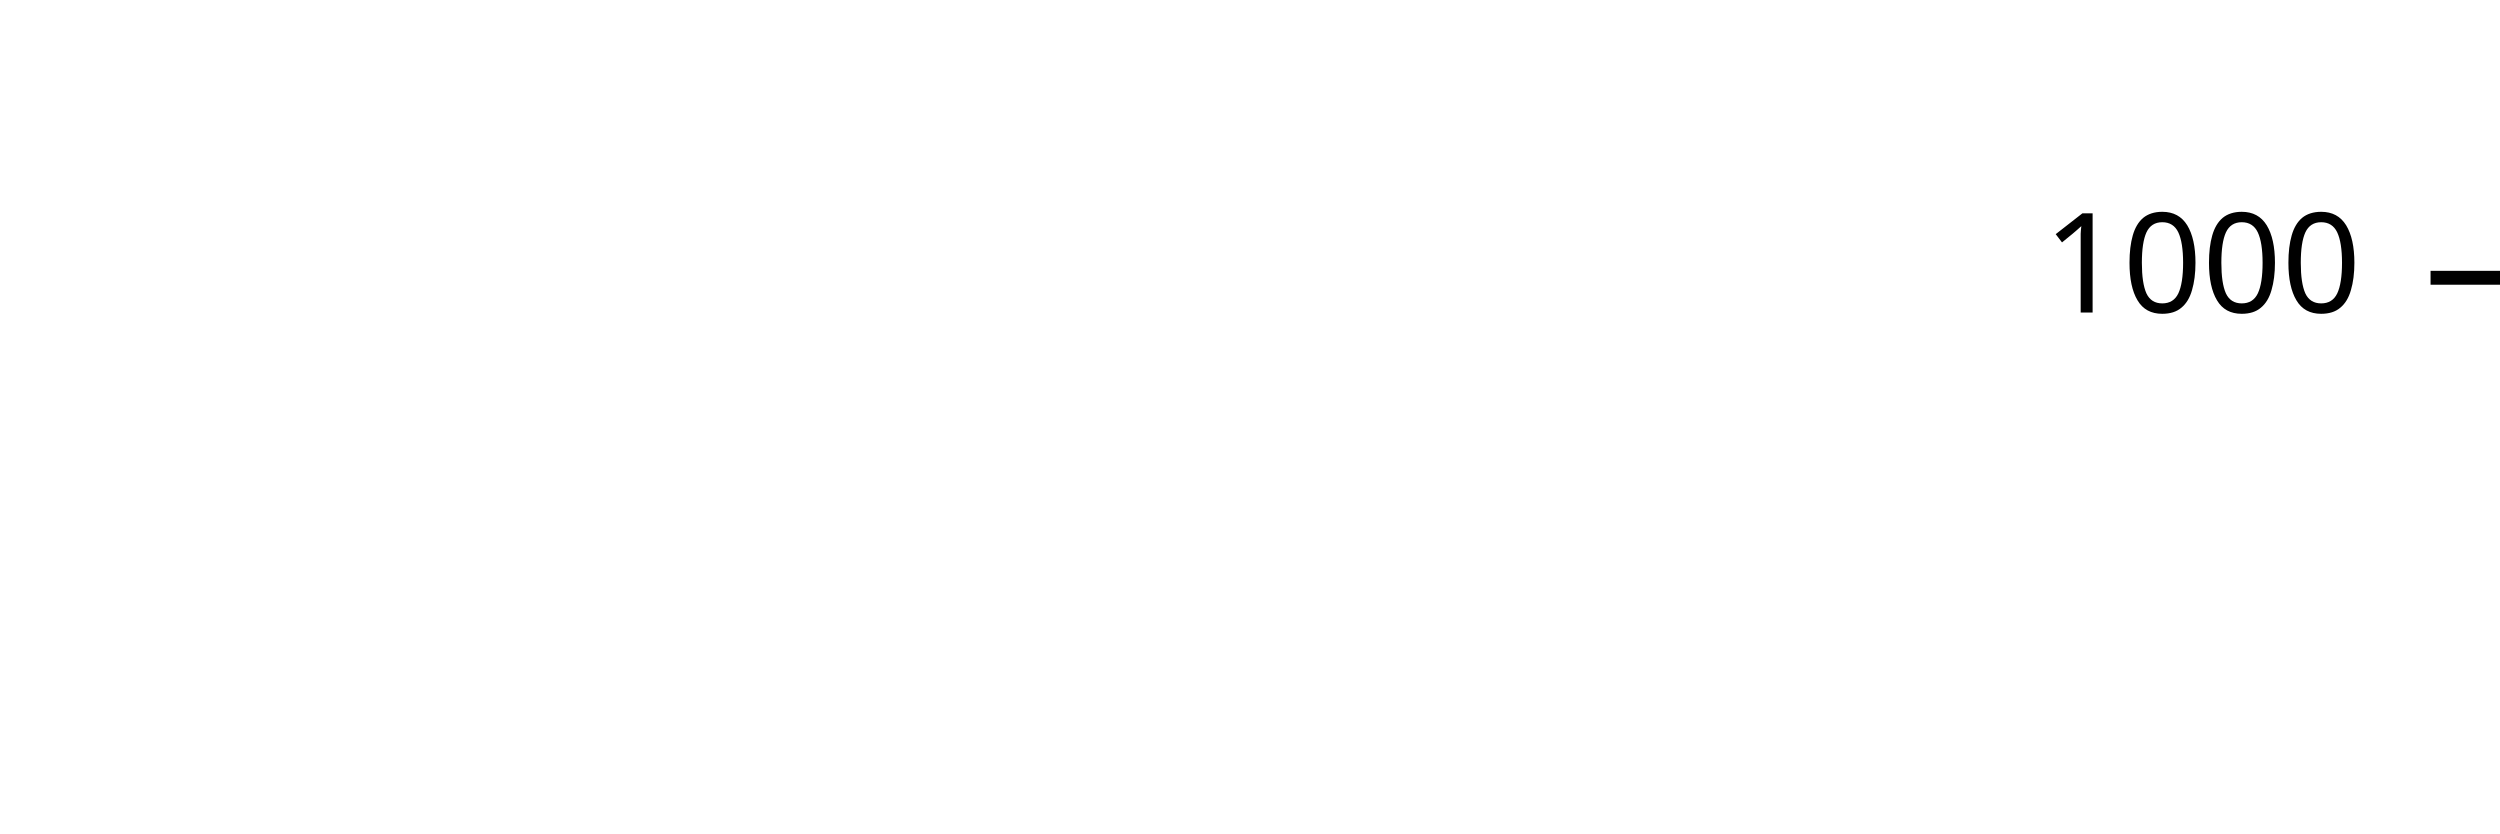
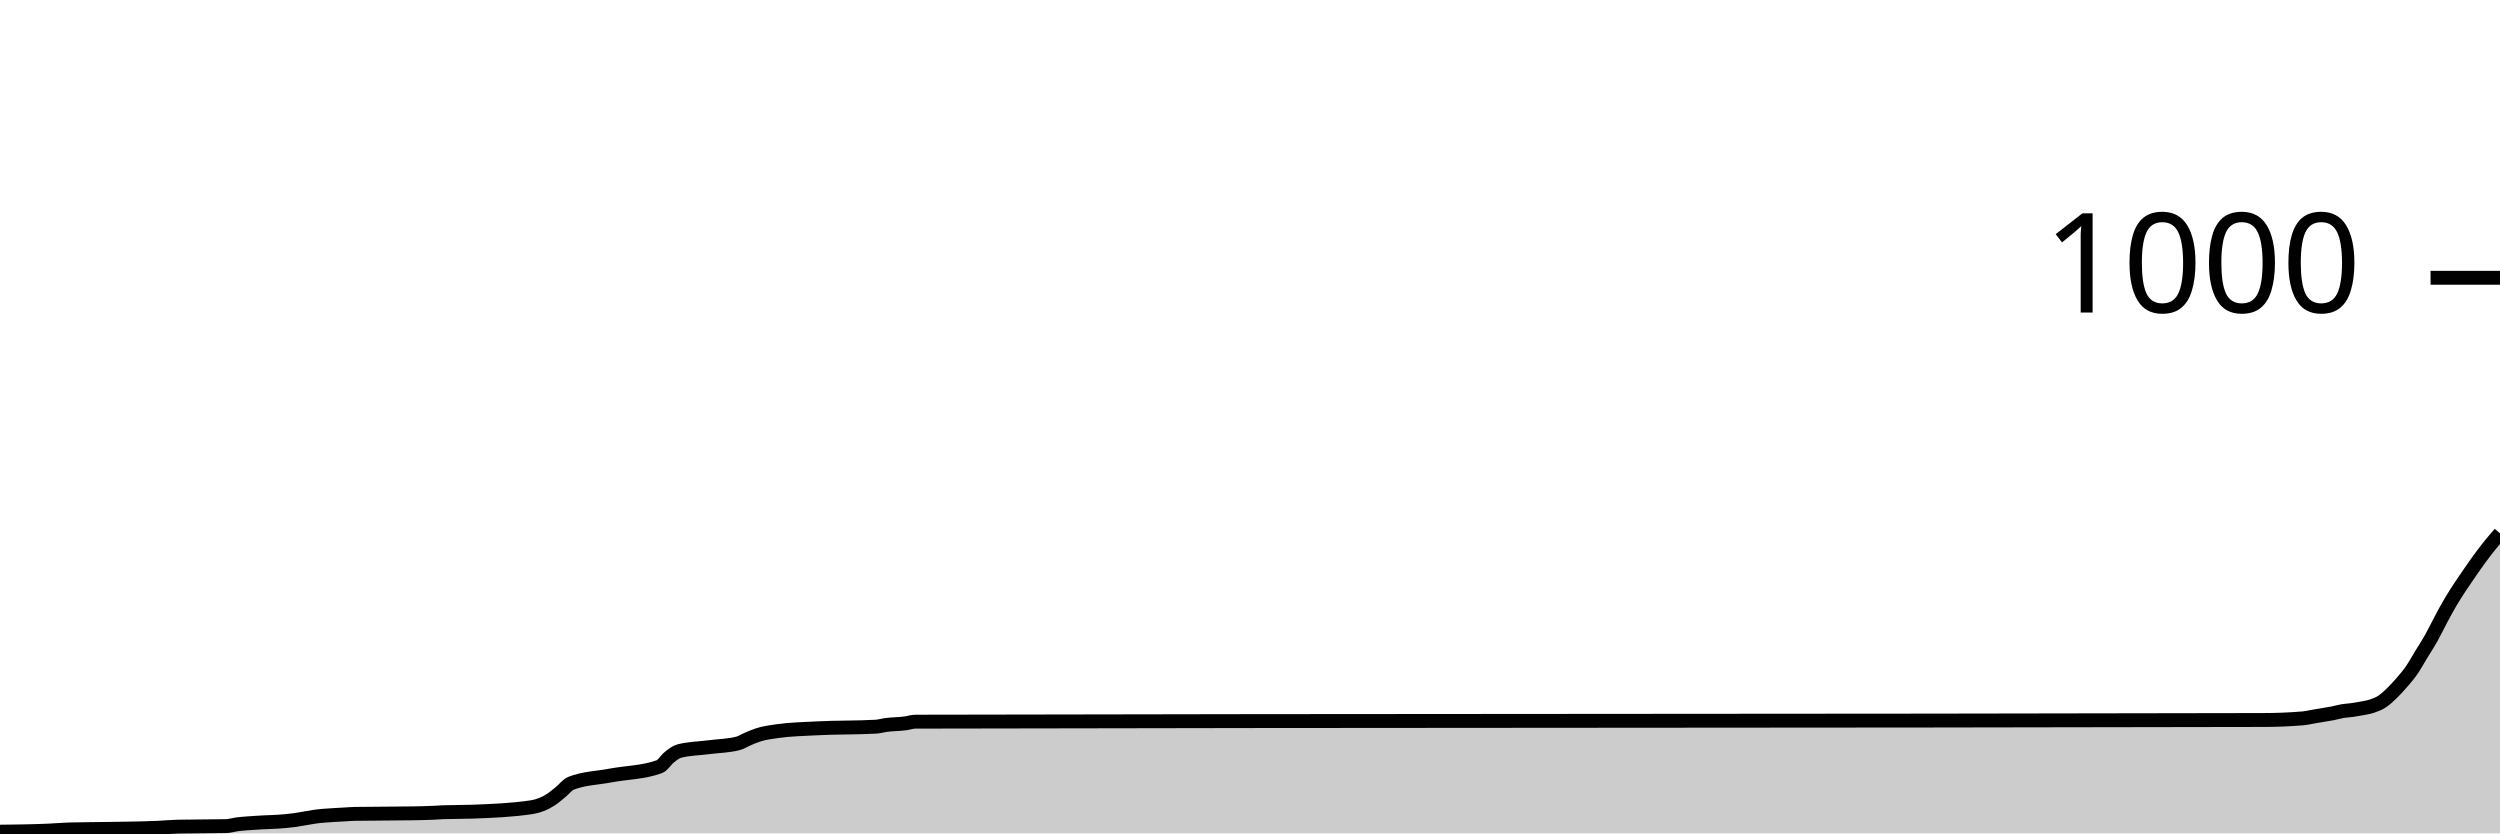
<svg xmlns="http://www.w3.org/2000/svg" viewBox="0 0 180 60">
  <g transform="translate(0,20)">
-     <path class="area" fill="rgba(0, 0, 0, 0.2)" d="M90,19.08L90,40Z" />
-     <path class="line" stroke="black" fill="none" d="M90,19.08Z" />
+     <path class="area" fill="rgba(0, 0, 0, 0.2)" d="M0,39.88C1.181,39.867,2.362,39.853,3.543,39.8C4.016,39.779,4.488,39.733,4.961,39.72C5.906,39.693,6.85,39.697,7.795,39.68C8.976,39.659,10.157,39.653,11.339,39.6C11.811,39.579,12.283,39.531,12.756,39.52C13.937,39.493,15.118,39.507,16.299,39.48C16.535,39.475,16.772,39.393,17.008,39.36C17.48,39.293,17.953,39.275,18.425,39.24C19.134,39.188,19.843,39.19,20.551,39.12C20.787,39.097,21.024,39.073,21.26,39.04C21.496,39.007,21.732,38.96,21.969,38.92C22.205,38.88,22.441,38.833,22.677,38.8C23.15,38.733,23.622,38.711,24.094,38.68C24.331,38.664,24.567,38.653,24.803,38.64C25.039,38.627,25.276,38.604,25.512,38.6C26.929,38.573,28.346,38.587,29.764,38.56C30.236,38.551,30.709,38.542,31.181,38.52C31.417,38.509,31.654,38.489,31.89,38.48C32.598,38.453,33.307,38.467,34.016,38.44C35.433,38.387,36.85,38.333,38.268,38.12C38.74,38.049,39.213,37.871,39.685,37.56C39.921,37.404,40.157,37.193,40.394,37C40.63,36.807,40.866,36.493,41.102,36.4C42.047,36.027,42.992,36.02,43.937,35.84C45.118,35.616,46.299,35.627,47.48,35.2C47.717,35.115,47.953,34.707,48.189,34.52C48.425,34.333,48.661,34.142,48.898,34.08C49.606,33.893,50.315,33.893,51.024,33.8C51.732,33.707,52.441,33.707,53.15,33.52C53.386,33.458,53.622,33.3,53.858,33.2C54.094,33.1,54.331,32.998,54.567,32.92C55.039,32.764,55.512,32.707,55.984,32.64C56.929,32.507,57.874,32.491,58.819,32.44C60.236,32.364,61.654,32.4,63.071,32.32C63.307,32.307,63.543,32.233,63.78,32.2C64.252,32.133,64.724,32.147,65.197,32.08C65.433,32.047,65.669,31.961,65.906,31.96C98.268,31.88,130.63,31.92,162.992,31.84C163.937,31.838,164.882,31.8,165.827,31.72C166.063,31.7,166.299,31.64,166.535,31.6C166.772,31.56,167.008,31.52,167.244,31.48C167.48,31.44,167.717,31.407,167.953,31.36C168.189,31.313,168.425,31.24,168.661,31.2C168.898,31.16,169.134,31.153,169.37,31.12C169.606,31.087,169.843,31.047,170.079,31C170.315,30.953,170.551,30.92,170.787,30.84C171.024,30.76,171.26,30.673,171.496,30.52C171.732,30.367,171.969,30.147,172.205,29.92C172.441,29.693,172.677,29.433,172.913,29.16C173.15,28.887,173.386,28.62,173.622,28.28C173.858,27.94,174.094,27.507,174.331,27.12C174.567,26.733,174.803,26.38,175.039,25.96C175.276,25.54,175.512,25.04,175.748,24.6C175.984,24.16,176.22,23.72,176.457,23.32C176.693,22.92,176.929,22.56,177.165,22.2C177.402,21.84,177.638,21.5,177.874,21.16C178.11,20.82,178.346,20.48,178.583,20.16C178.819,19.84,179.055,19.533,179.291,19.24C179.528,18.947,179.764,18.673,180,18.4L180,40C179.764,40,179.528,40,179.291,40C179.055,40,178.819,40,178.583,40C178.346,40,178.11,40,177.874,40C177.638,40,177.402,40,177.165,40C176.929,40,176.693,40,176.457,40C176.22,40,175.984,40,175.748,40C175.512,40,175.276,40,175.039,40C174.803,40,174.567,40,174.331,40C174.094,40,173.858,40,173.622,40C173.386,40,173.15,40,172.913,40C172.677,40,172.441,40,172.205,40C171.969,40,171.732,40,171.496,40C171.26,40,171.024,40,170.787,40C170.551,40,170.315,40,170.079,40C169.843,40,169.606,40,169.37,40C169.134,40,168.898,40,168.661,40C168.425,40,168.189,40,167.953,40C167.717,40,167.48,40,167.244,40C167.008,40,166.772,40,166.535,40C166.299,40,166.063,40,165.827,40C164.882,40,163.937,40,162.992,40C130.63,40,98.268,40,65.906,40C65.669,40,65.433,40,65.197,40C64.724,40,64.252,40,63.78,40C63.543,40,63.307,40,63.071,40C61.654,40,60.236,40,58.819,40C57.874,40,56.929,40,55.984,40C55.512,40,55.039,40,54.567,40C54.331,40,54.094,40,53.858,40C53.622,40,53.386,40,53.15,40C52.441,40,51.732,40,51.024,40C50.315,40,49.606,40,48.898,40C48.661,40,48.425,40,48.189,40C47.953,40,47.717,40,47.48,40C46.299,40,45.118,40,43.937,40C42.992,40,42.047,40,41.102,40C40.866,40,40.63,40,40.394,40C40.157,40,39.921,40,39.685,40C39.213,40,38.74,40,38.268,40C36.85,40,35.433,40,34.016,40C33.307,40,32.598,40,31.89,40C31.654,40,31.417,40,31.181,40C30.709,40,30.236,40,29.764,40C28.346,40,26.929,40,25.512,40C25.276,40,25.039,40,24.803,40C24.567,40,24.331,40,24.094,40C23.622,40,23.15,40,22.677,40C22.441,40,22.205,40,21.969,40C21.732,40,21.496,40,21.26,40C21.024,40,20.787,40,20.551,40C19.843,40,19.134,40,18.425,40C17.953,40,17.48,40,17.008,40C16.772,40,16.535,40,16.299,40C15.118,40,13.937,40,12.756,40C12.283,40,11.811,40,11.339,40C10.157,40,8.976,40,7.795,40C6.85,40,5.906,40,4.961,40C4.488,40,4.016,40,3.543,40C2.362,40,1.181,40,0,40Z" />
+     <path class="line" stroke="black" fill="none" d="M0,39.88C1.181,39.867,2.362,39.853,3.543,39.8C4.016,39.779,4.488,39.733,4.961,39.72C5.906,39.693,6.85,39.697,7.795,39.68C8.976,39.659,10.157,39.653,11.339,39.6C11.811,39.579,12.283,39.531,12.756,39.52C13.937,39.493,15.118,39.507,16.299,39.48C16.535,39.475,16.772,39.393,17.008,39.36C17.48,39.293,17.953,39.275,18.425,39.24C19.134,39.188,19.843,39.19,20.551,39.12C20.787,39.097,21.024,39.073,21.26,39.04C21.496,39.007,21.732,38.96,21.969,38.92C22.205,38.88,22.441,38.833,22.677,38.8C23.15,38.733,23.622,38.711,24.094,38.68C24.331,38.664,24.567,38.653,24.803,38.64C25.039,38.627,25.276,38.604,25.512,38.6C26.929,38.573,28.346,38.587,29.764,38.56C30.236,38.551,30.709,38.542,31.181,38.52C31.417,38.509,31.654,38.489,31.89,38.48C32.598,38.453,33.307,38.467,34.016,38.44C35.433,38.387,36.85,38.333,38.268,38.12C38.74,38.049,39.213,37.871,39.685,37.56C39.921,37.404,40.157,37.193,40.394,37C40.63,36.807,40.866,36.493,41.102,36.4C42.047,36.027,42.992,36.02,43.937,35.84C45.118,35.616,46.299,35.627,47.48,35.2C47.717,35.115,47.953,34.707,48.189,34.52C48.425,34.333,48.661,34.142,48.898,34.08C49.606,33.893,50.315,33.893,51.024,33.8C51.732,33.707,52.441,33.707,53.15,33.52C53.386,33.458,53.622,33.3,53.858,33.2C54.094,33.1,54.331,32.998,54.567,32.92C55.039,32.764,55.512,32.707,55.984,32.64C56.929,32.507,57.874,32.491,58.819,32.44C60.236,32.364,61.654,32.4,63.071,32.32C63.307,32.307,63.543,32.233,63.78,32.2C64.252,32.133,64.724,32.147,65.197,32.08C65.433,32.047,65.669,31.961,65.906,31.96C98.268,31.88,130.63,31.92,162.992,31.84C163.937,31.838,164.882,31.8,165.827,31.72C166.063,31.7,166.299,31.64,166.535,31.6C166.772,31.56,167.008,31.52,167.244,31.48C167.48,31.44,167.717,31.407,167.953,31.36C168.189,31.313,168.425,31.24,168.661,31.2C168.898,31.16,169.134,31.153,169.37,31.12C169.606,31.087,169.843,31.047,170.079,31C170.315,30.953,170.551,30.92,170.787,30.84C171.024,30.76,171.26,30.673,171.496,30.52C171.732,30.367,171.969,30.147,172.205,29.92C172.441,29.693,172.677,29.433,172.913,29.16C173.15,28.887,173.386,28.62,173.622,28.28C173.858,27.94,174.094,27.507,174.331,27.12C174.567,26.733,174.803,26.38,175.039,25.96C175.276,25.54,175.512,25.04,175.748,24.6C175.984,24.16,176.22,23.72,176.457,23.32C176.693,22.92,176.929,22.56,177.165,22.2C177.402,21.84,177.638,21.5,177.874,21.16C178.11,20.82,178.346,20.48,178.583,20.16C178.819,19.84,179.055,19.533,179.291,19.24C179.528,18.947,179.764,18.673,180,18.4" />
    <path class="axis-ceiling" stroke-width="1" stroke="black" fill="none" d="M175,0L180,0" />
    <text class="axis-ceiling-label" font-family="sans-serif" text-anchor="end" font-size="10px" x="170" y="2.5">1000</text>
  </g>
</svg>
